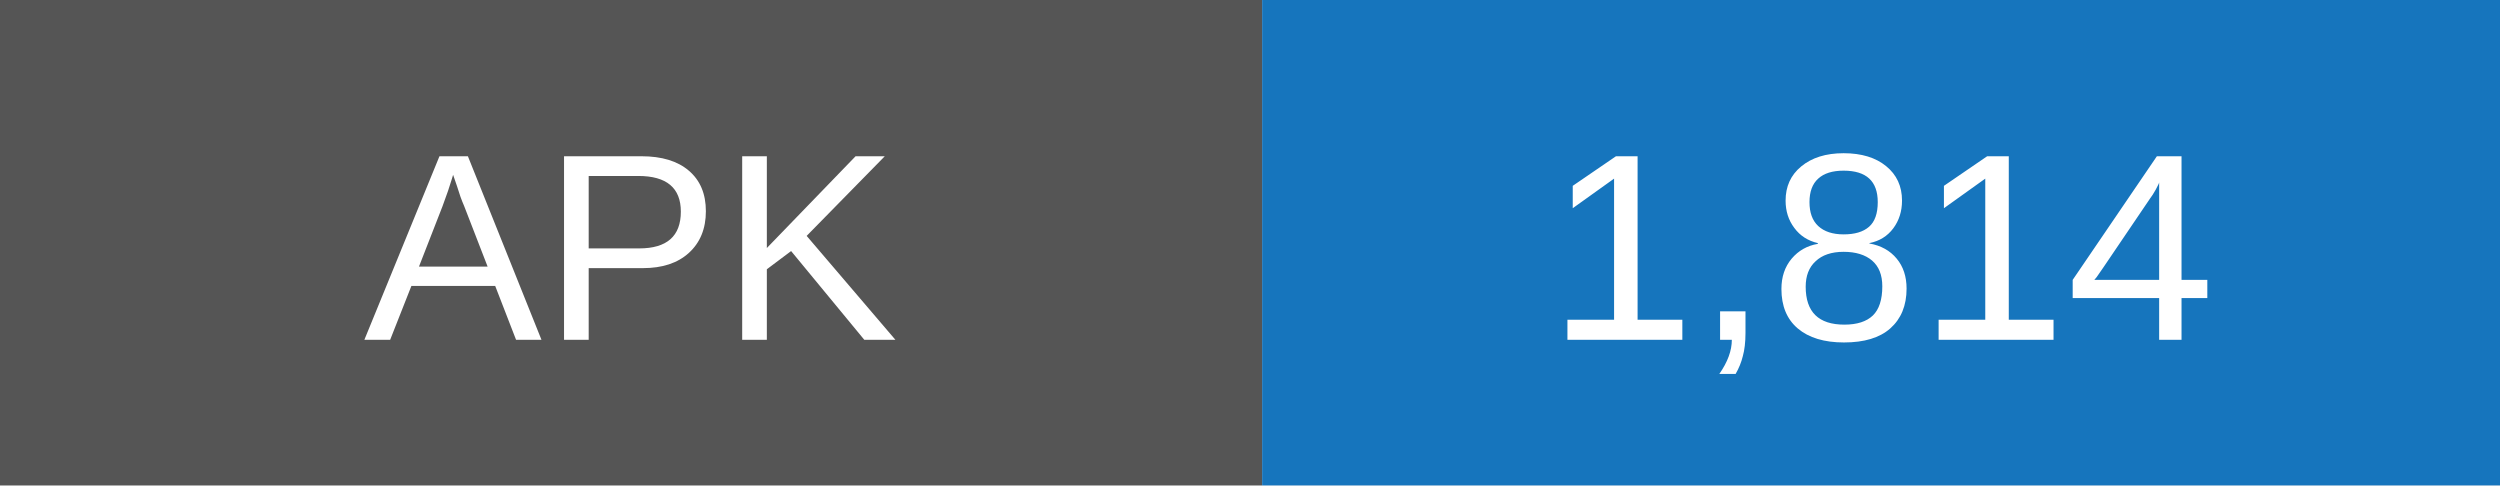
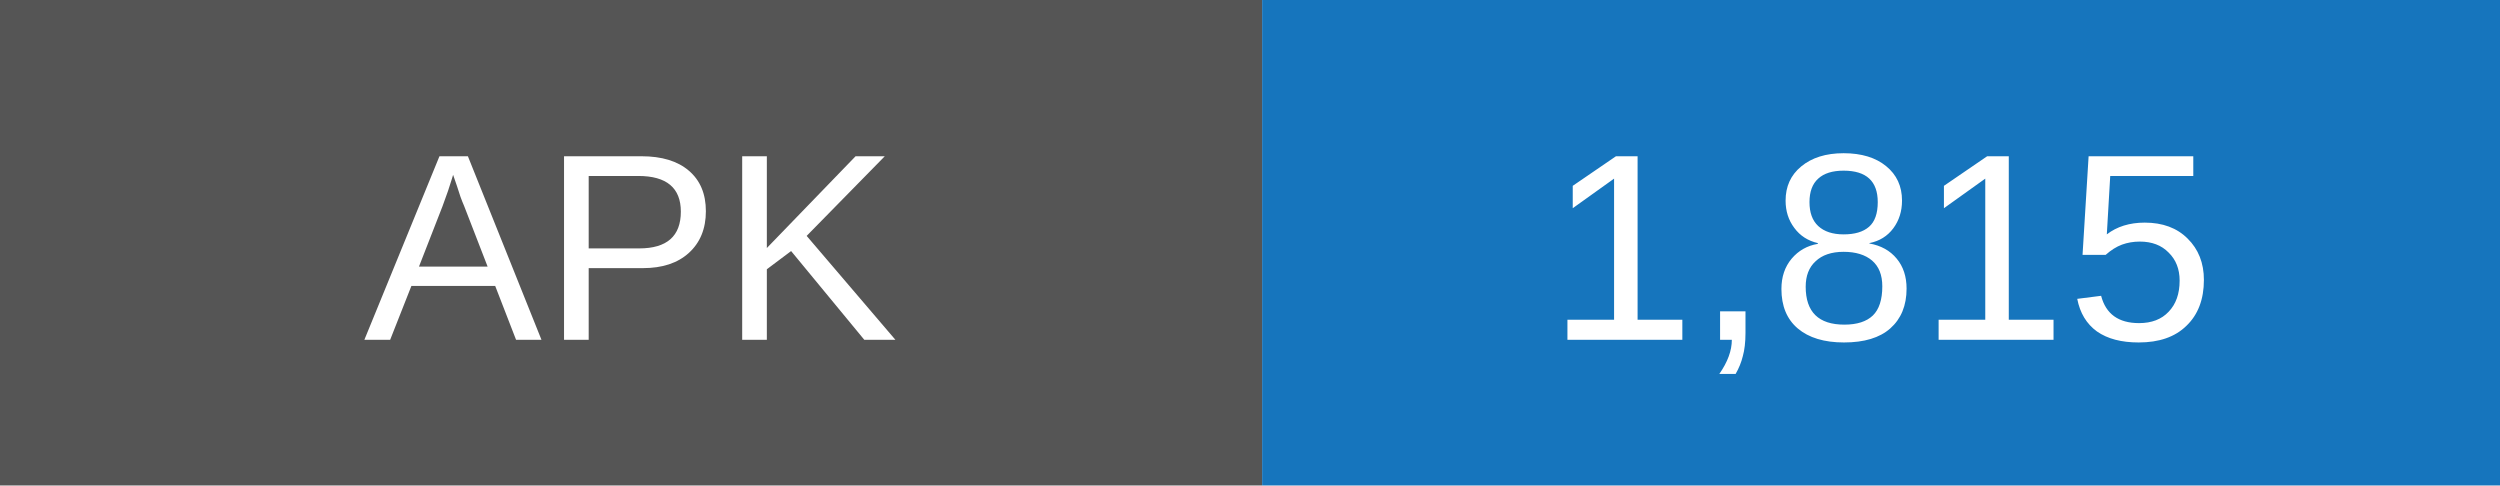
- <svg xmlns="http://www.w3.org/2000/svg" width="103" height="20" role="img" aria-label="APK downloads: 1814">
+ <svg xmlns="http://www.w3.org/2000/svg" width="103" height="20" role="img" aria-label="APK downloads: 1815">
  <rect width="52" height="20" fill="#555" />
  <rect x="52" width="51" height="20" fill="#1675bd" />
  <g fill="white" text-anchor="middle" font-family="Arial,sans-serif" font-size="11">
    <text x="26" y="14">APK</text>
-     <text x="77.5" y="14">1,814</text>
+     <text x="77.5" y="14">1,815</text>
  </g>
</svg>
